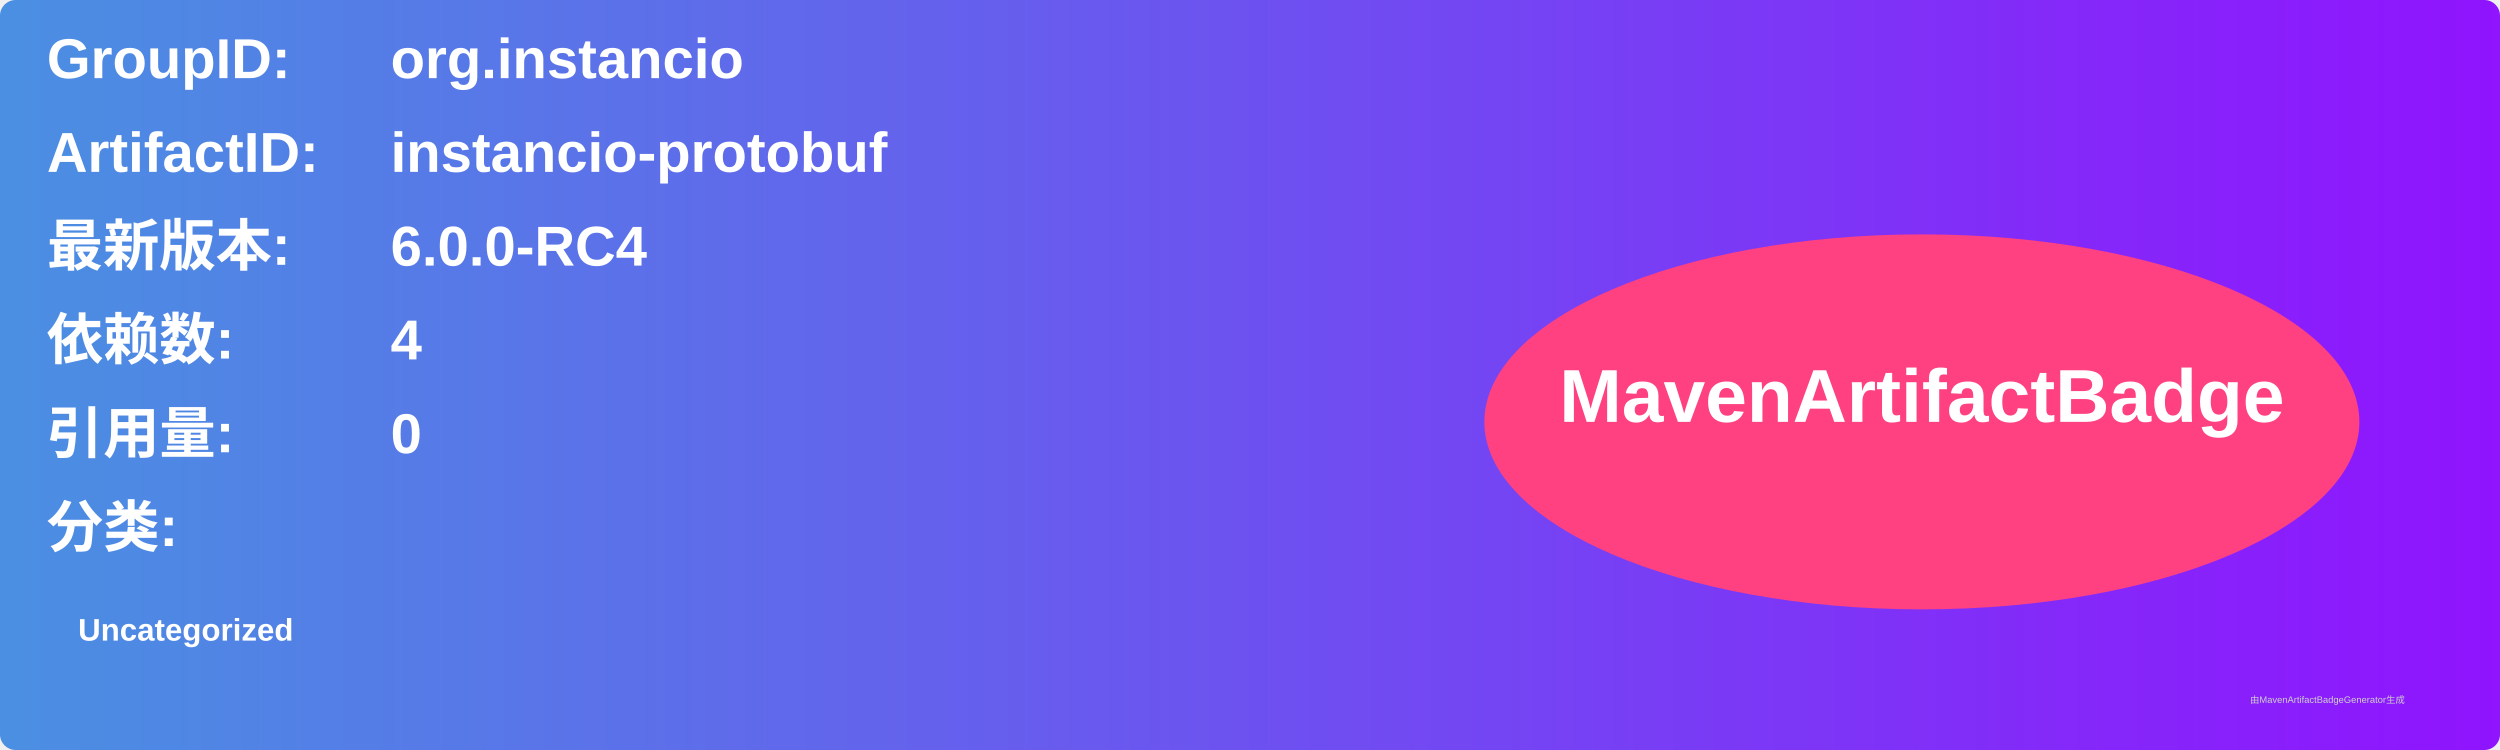
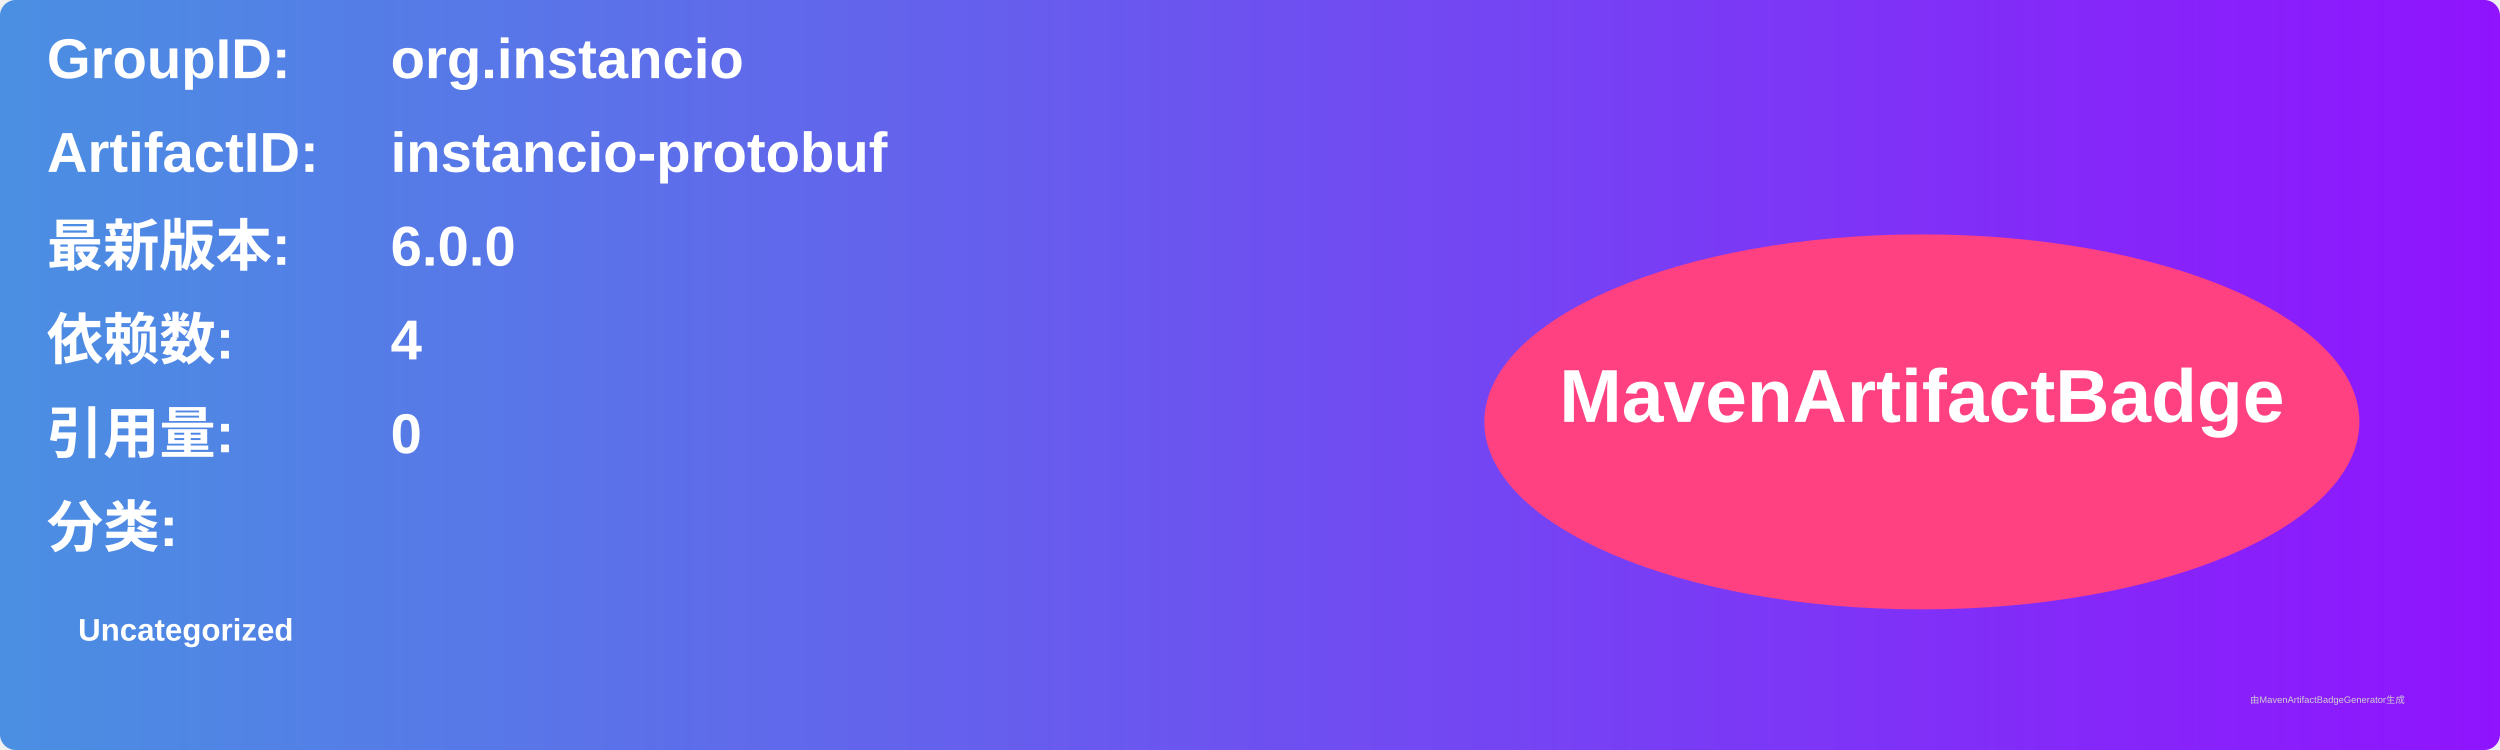
<svg xmlns="http://www.w3.org/2000/svg" width="800" height="240" viewBox="0 0 800 240">
  <linearGradient id="grad" x1="0%" y1="0%" x2="100%" y2="0%">
    <stop offset="0%" stop-color="#4a90e2" />
    <stop offset="100%" stop-color="#9013fe" />
  </linearGradient>
  <rect width="100%" height="100%" rx="5" ry="5" fill="url(#grad)" />
  <g transform="translate(15, 15)">
    <text x="0" y="10" font-family="Arial" font-size="18" fill="white" font-weight="bold" width="260">GroupID:</text>
    <text x="110" y="10" font-family="Arial" font-size="18" fill="white" font-weight="bold" width="460">org.instancio</text>
    <text x="0" y="40" font-family="Arial" font-size="18" fill="white" font-weight="bold" width="260">ArtifactID:</text>
    <text x="110" y="40" font-family="Arial" font-size="18" fill="white" font-weight="bold" width="460">instancio-protobuf</text>
    <text x="0" y="70" font-family="Arial" font-size="18" fill="white" font-weight="bold">最新版本:</text>
    <text x="110" y="70" font-family="Arial" font-size="18" fill="white" font-weight="bold">
-       <tspan font-weight="bold">6.0.0-RC4</tspan>
+       <tspan font-weight="bold">6.0.0</tspan>
    </text>
    <text x="0" y="100" font-family="Arial" font-size="18" fill="white" font-weight="bold">依赖数: </text>
    <text x="110" y="100" font-family="Arial" font-size="18" fill="white">
      <tspan font-weight="bold">4</tspan>
    </text>
    <text x="0" y="130" font-family="Arial" font-size="18" fill="white" font-weight="bold">引用量: </text>
    <text x="110" y="130" font-family="Arial" font-size="18" fill="white">
      <tspan font-weight="bold">0</tspan>
    </text>
    <text x="0" y="160" font-family="Arial" font-size="18" fill="white" font-weight="bold">分类:</text>
    <text x="10" y="190" font-family="Arial" font-size="10" fill="white">
      <tspan font-weight="bold">Uncategorized</tspan>
    </text>
    <ellipse cx="600" cy="120" rx="140" ry="60" fill="#ff4081" />
    <text x="600" y="120" text-anchor="middle" font-family="Arial" font-size="24" fill="white" font-weight="bold">MavenArtifactBadge</text>
  </g>
  <text x="720" y="225" font-family="Arial" font-size="3" fill="#d0d0d0">由MavenArtifactBadgeGenerator生成</text>
</svg>
